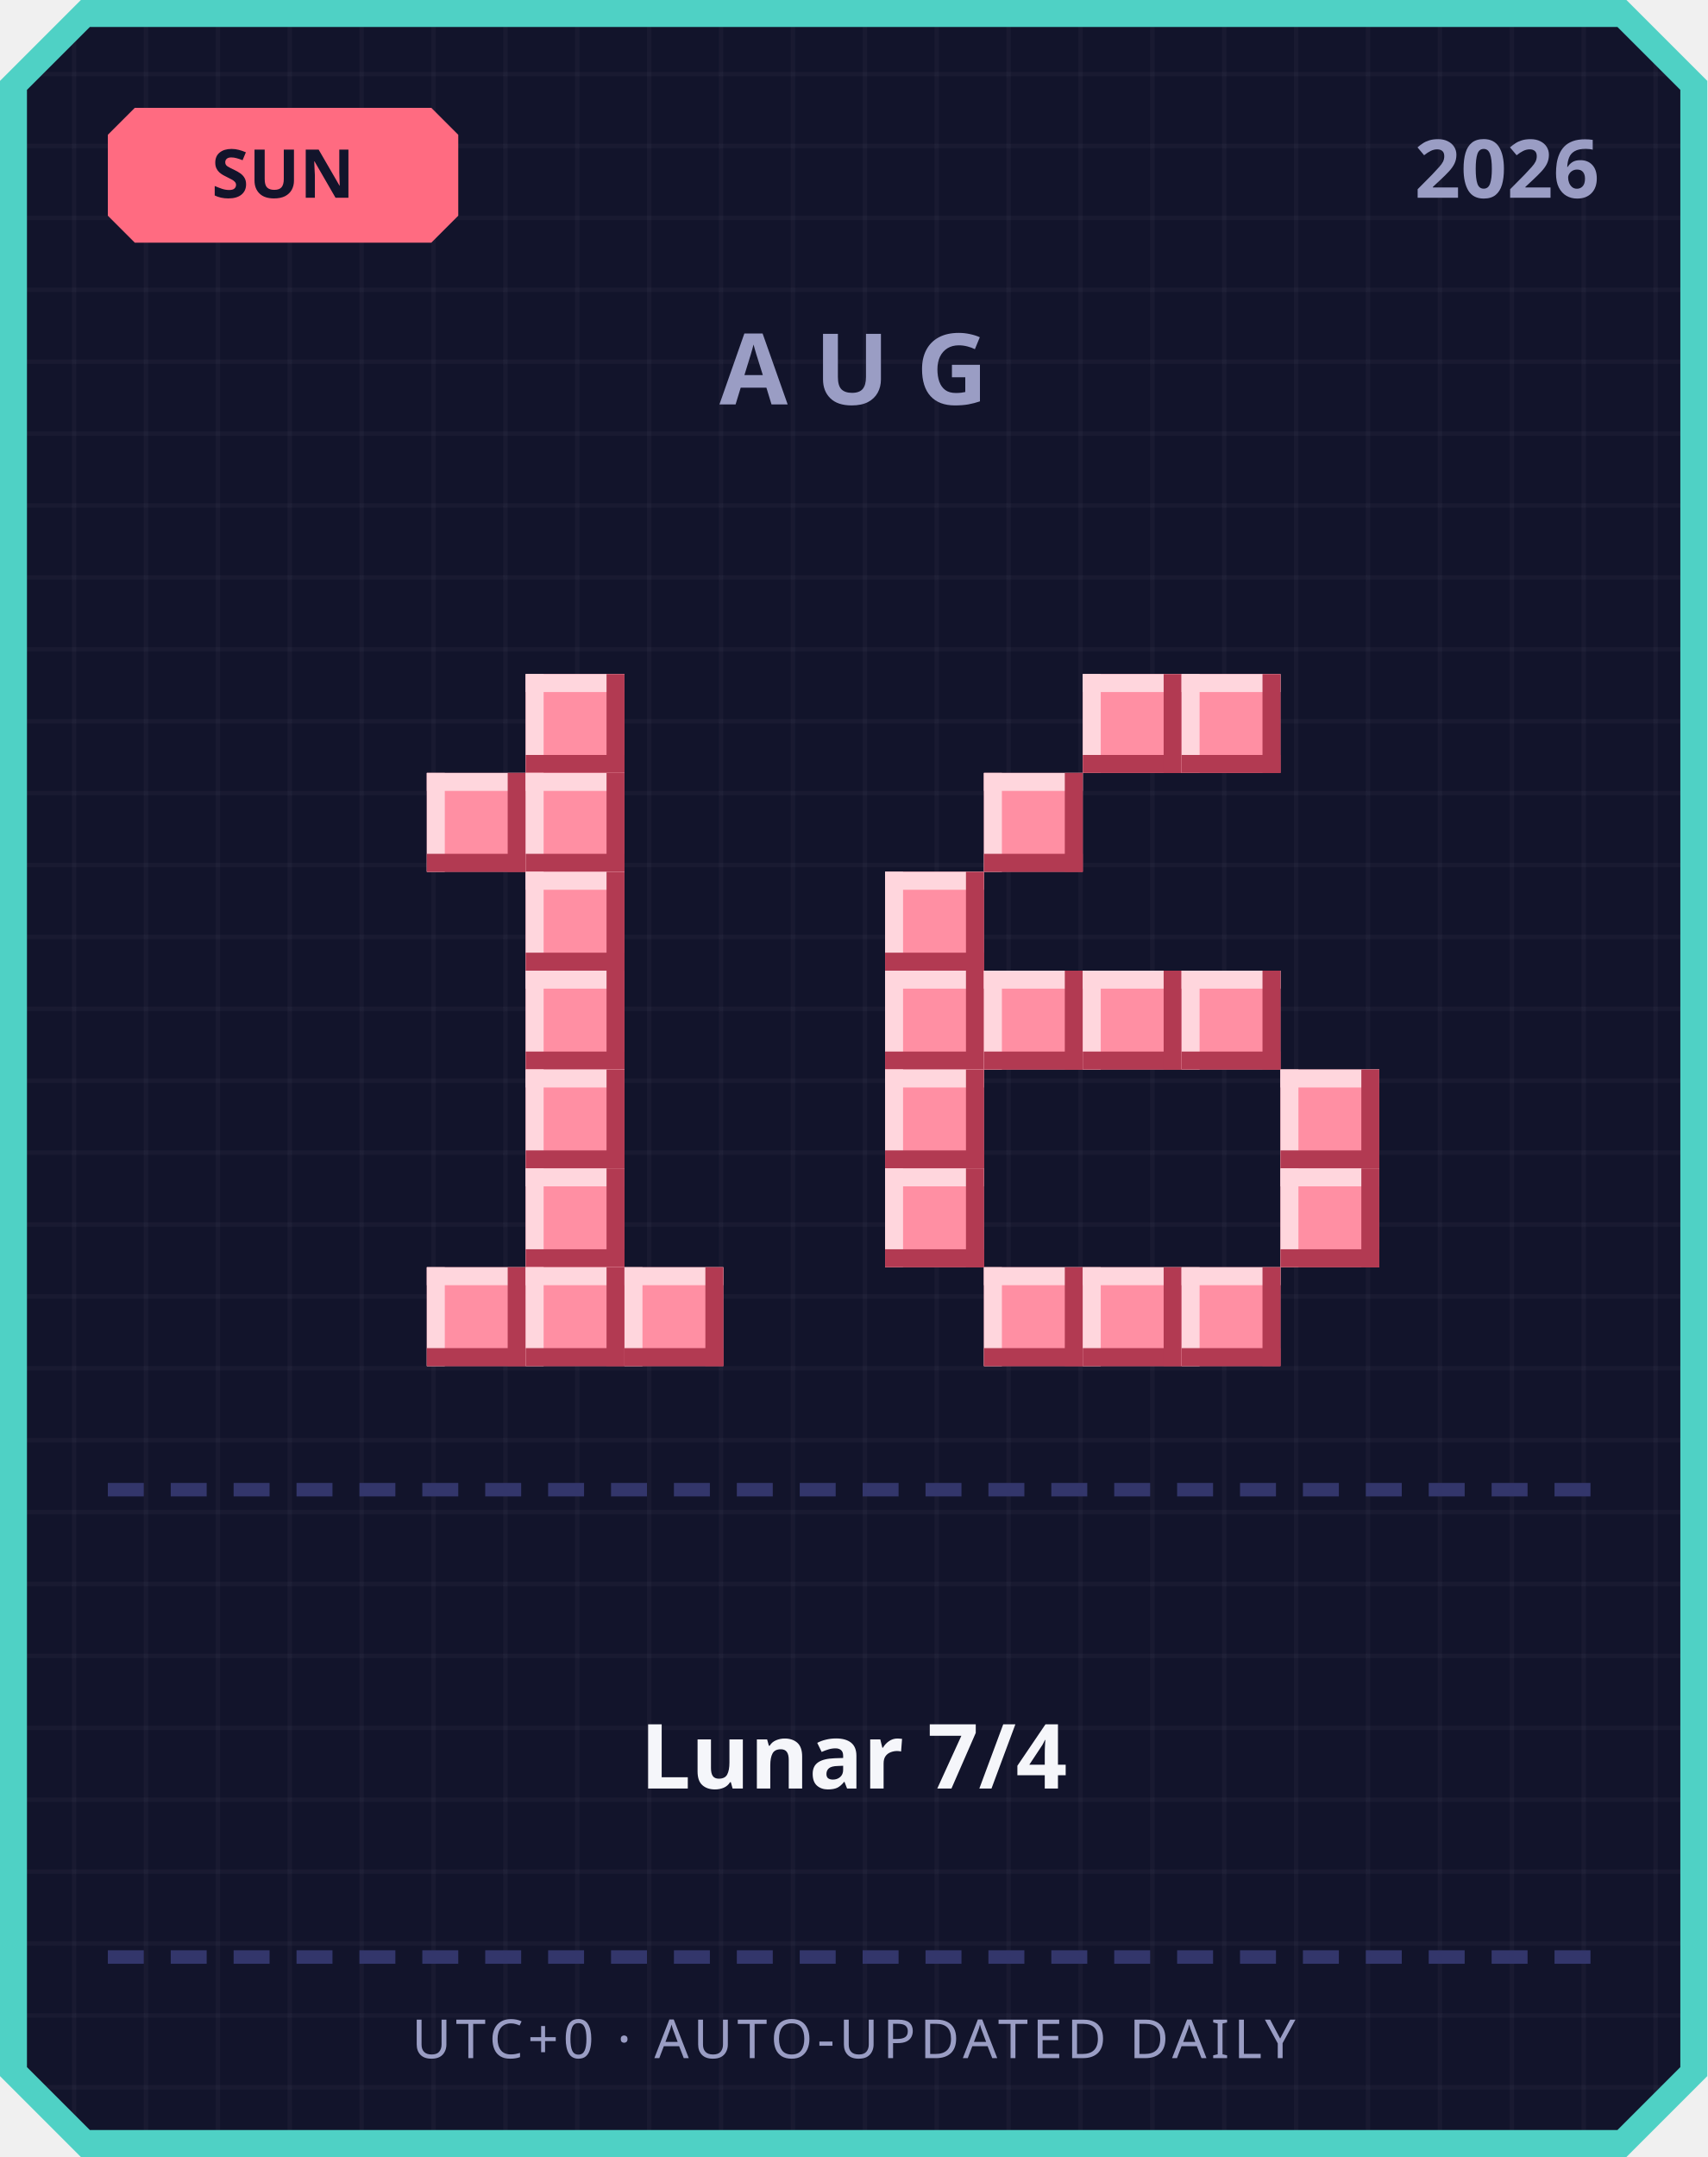
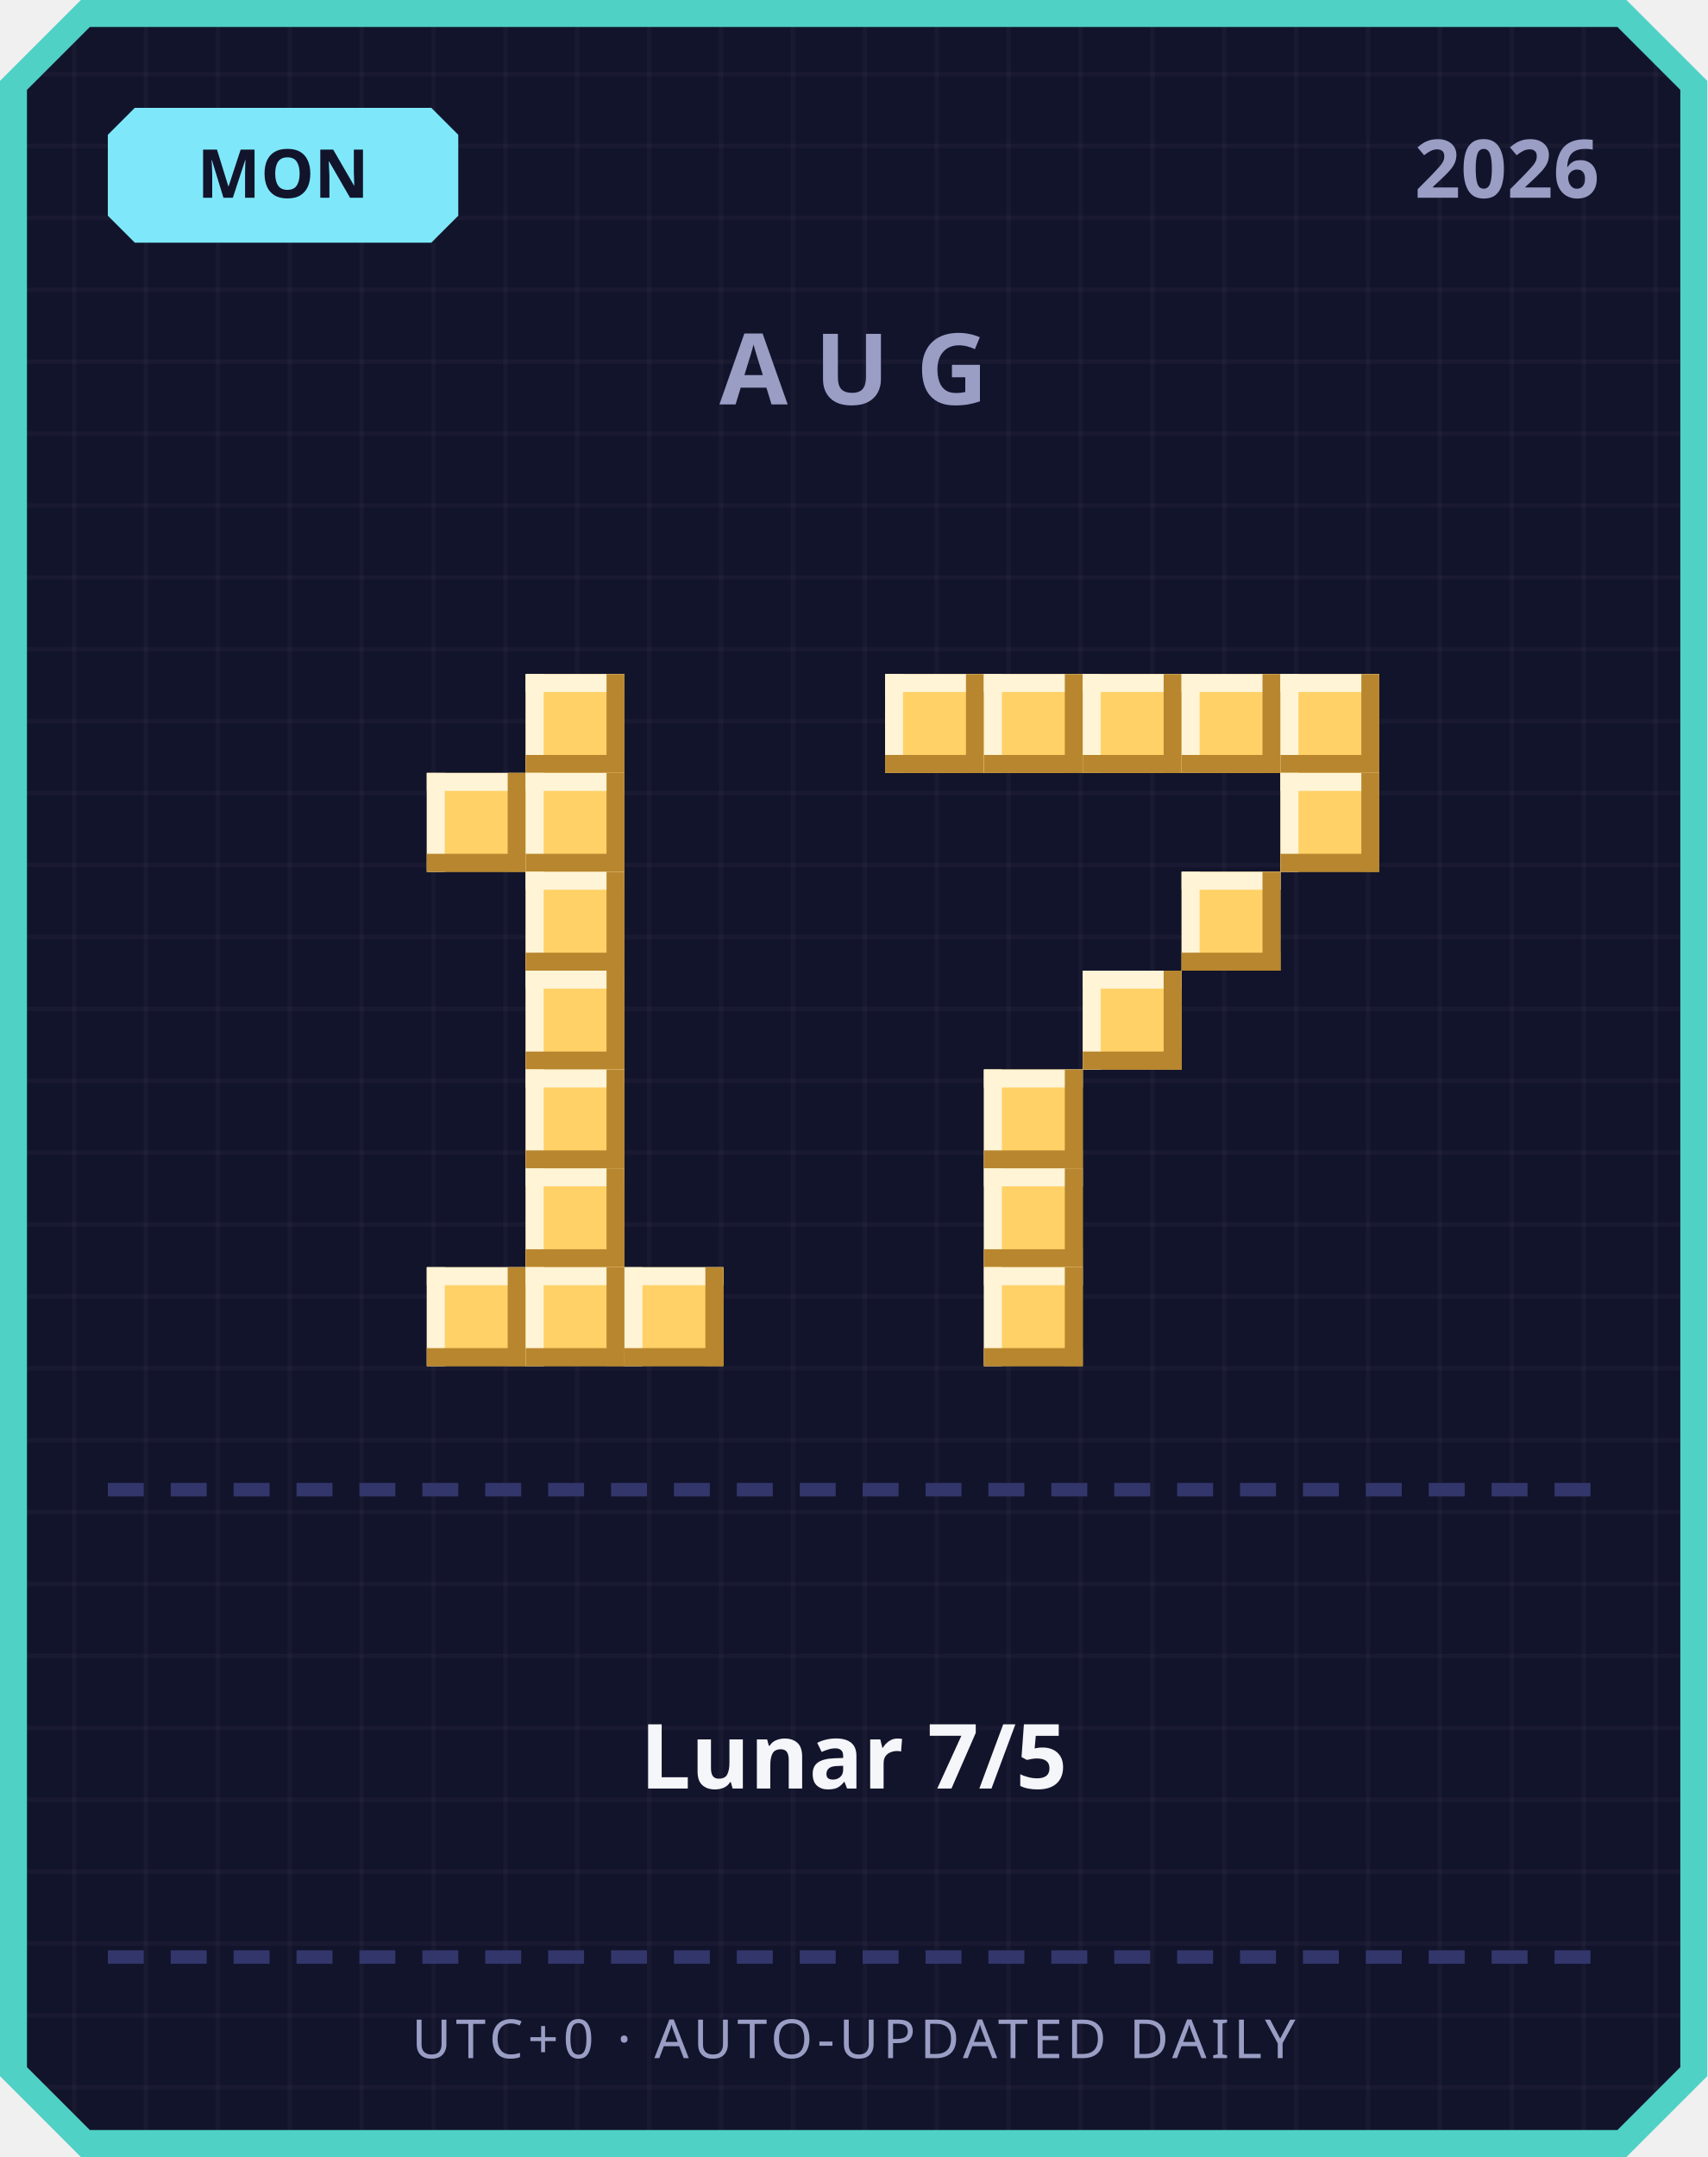
<svg xmlns="http://www.w3.org/2000/svg" width="380" height="480" viewBox="0 0 380 480">
  <defs>
    <pattern id="grid" width="16" height="16" patternUnits="userSpaceOnUse">
      <rect width="16" height="16" fill="#12142b" />
      <rect width="1" height="16" fill="#ffffff" opacity="0.03" />
      <rect width="16" height="1" fill="#ffffff" opacity="0.03" />
    </pattern>
  </defs>
  <path d="M 18,0 L 362,0 L 380,18 L 380,462 L 362,480 L 18,480 L 0,462 L 0,18 Z" fill="#4fd1c5" />
  <path d="M 20,6 L 360,6 L 374,20 L 374,460 L 360,474 L 20,474 L 6,460 L 6,20 Z" fill="url(#grid)" />
-   <path d="M 30,24 L 96,24 L 102,30 L 102,48 L 96,54 L 30,54 L 24,48 L 24,30 Z" fill="#ff6b81" />
-   <text x="63" y="44" text-anchor="middle" font-family="'Segoe UI', sans-serif" font-size="15" font-weight="700" fill="#12142b">SUN</text>
+   <path d="M 30,24 L 96,24 L 102,30 L 102,48 L 96,54 L 30,54 L 24,48 L 24,30 Z" fill="#7ee8fa" />
+   <text x="63" y="44" text-anchor="middle" font-family="'Segoe UI', sans-serif" font-size="15" font-weight="700" fill="#12142b">MON</text>
  <text x="356" y="44" text-anchor="end" font-family="'Segoe UI', sans-serif" font-size="18" font-weight="700" fill="#9a9dc4">2026</text>
  <text x="190" y="90" text-anchor="middle" font-family="'Segoe UI', sans-serif" font-size="22" font-weight="700" letter-spacing="6" fill="#9a9dc4">AUG</text>
-   <rect x="117" y="150" width="22" height="22" fill="#ff8fa3" />
-   <rect x="117" y="150" width="22" height="4" fill="#ffd6dd" />
-   <rect x="117" y="150" width="4" height="22" fill="#ffd6dd" />
-   <rect x="117" y="168" width="22" height="4" fill="#b23a52" />
-   <rect x="135" y="150" width="4" height="22" fill="#b23a52" />
-   <rect x="95" y="172" width="22" height="22" fill="#ff8fa3" />
-   <rect x="95" y="172" width="22" height="4" fill="#ffd6dd" />
-   <rect x="95" y="172" width="4" height="22" fill="#ffd6dd" />
-   <rect x="95" y="190" width="22" height="4" fill="#b23a52" />
-   <rect x="113" y="172" width="4" height="22" fill="#b23a52" />
-   <rect x="117" y="172" width="22" height="22" fill="#ff8fa3" />
-   <rect x="117" y="172" width="22" height="4" fill="#ffd6dd" />
-   <rect x="117" y="172" width="4" height="22" fill="#ffd6dd" />
-   <rect x="117" y="190" width="22" height="4" fill="#b23a52" />
-   <rect x="135" y="172" width="4" height="22" fill="#b23a52" />
-   <rect x="117" y="194" width="22" height="22" fill="#ff8fa3" />
-   <rect x="117" y="194" width="22" height="4" fill="#ffd6dd" />
-   <rect x="117" y="194" width="4" height="22" fill="#ffd6dd" />
-   <rect x="117" y="212" width="22" height="4" fill="#b23a52" />
-   <rect x="135" y="194" width="4" height="22" fill="#b23a52" />
-   <rect x="117" y="216" width="22" height="22" fill="#ff8fa3" />
-   <rect x="117" y="216" width="22" height="4" fill="#ffd6dd" />
-   <rect x="117" y="216" width="4" height="22" fill="#ffd6dd" />
-   <rect x="117" y="234" width="22" height="4" fill="#b23a52" />
-   <rect x="135" y="216" width="4" height="22" fill="#b23a52" />
-   <rect x="117" y="238" width="22" height="22" fill="#ff8fa3" />
-   <rect x="117" y="238" width="22" height="4" fill="#ffd6dd" />
-   <rect x="117" y="238" width="4" height="22" fill="#ffd6dd" />
-   <rect x="117" y="256" width="22" height="4" fill="#b23a52" />
-   <rect x="135" y="238" width="4" height="22" fill="#b23a52" />
-   <rect x="117" y="260" width="22" height="22" fill="#ff8fa3" />
-   <rect x="117" y="260" width="22" height="4" fill="#ffd6dd" />
-   <rect x="117" y="260" width="4" height="22" fill="#ffd6dd" />
-   <rect x="117" y="278" width="22" height="4" fill="#b23a52" />
-   <rect x="135" y="260" width="4" height="22" fill="#b23a52" />
-   <rect x="95" y="282" width="22" height="22" fill="#ff8fa3" />
-   <rect x="95" y="282" width="22" height="4" fill="#ffd6dd" />
-   <rect x="95" y="282" width="4" height="22" fill="#ffd6dd" />
-   <rect x="95" y="300" width="22" height="4" fill="#b23a52" />
-   <rect x="113" y="282" width="4" height="22" fill="#b23a52" />
-   <rect x="117" y="282" width="22" height="22" fill="#ff8fa3" />
-   <rect x="117" y="282" width="22" height="4" fill="#ffd6dd" />
-   <rect x="117" y="282" width="4" height="22" fill="#ffd6dd" />
-   <rect x="117" y="300" width="22" height="4" fill="#b23a52" />
-   <rect x="135" y="282" width="4" height="22" fill="#b23a52" />
-   <rect x="139" y="282" width="22" height="22" fill="#ff8fa3" />
-   <rect x="139" y="282" width="22" height="4" fill="#ffd6dd" />
-   <rect x="139" y="282" width="4" height="22" fill="#ffd6dd" />
-   <rect x="139" y="300" width="22" height="4" fill="#b23a52" />
-   <rect x="157" y="282" width="4" height="22" fill="#b23a52" />
-   <rect x="241" y="150" width="22" height="22" fill="#ff8fa3" />
-   <rect x="241" y="150" width="22" height="4" fill="#ffd6dd" />
-   <rect x="241" y="150" width="4" height="22" fill="#ffd6dd" />
-   <rect x="241" y="168" width="22" height="4" fill="#b23a52" />
-   <rect x="259" y="150" width="4" height="22" fill="#b23a52" />
-   <rect x="263" y="150" width="22" height="22" fill="#ff8fa3" />
-   <rect x="263" y="150" width="22" height="4" fill="#ffd6dd" />
-   <rect x="263" y="150" width="4" height="22" fill="#ffd6dd" />
-   <rect x="263" y="168" width="22" height="4" fill="#b23a52" />
-   <rect x="281" y="150" width="4" height="22" fill="#b23a52" />
-   <rect x="219" y="172" width="22" height="22" fill="#ff8fa3" />
-   <rect x="219" y="172" width="22" height="4" fill="#ffd6dd" />
-   <rect x="219" y="172" width="4" height="22" fill="#ffd6dd" />
-   <rect x="219" y="190" width="22" height="4" fill="#b23a52" />
-   <rect x="237" y="172" width="4" height="22" fill="#b23a52" />
-   <rect x="197" y="194" width="22" height="22" fill="#ff8fa3" />
-   <rect x="197" y="194" width="22" height="4" fill="#ffd6dd" />
-   <rect x="197" y="194" width="4" height="22" fill="#ffd6dd" />
-   <rect x="197" y="212" width="22" height="4" fill="#b23a52" />
-   <rect x="215" y="194" width="4" height="22" fill="#b23a52" />
-   <rect x="197" y="216" width="22" height="22" fill="#ff8fa3" />
-   <rect x="197" y="216" width="22" height="4" fill="#ffd6dd" />
-   <rect x="197" y="216" width="4" height="22" fill="#ffd6dd" />
-   <rect x="197" y="234" width="22" height="4" fill="#b23a52" />
-   <rect x="215" y="216" width="4" height="22" fill="#b23a52" />
-   <rect x="219" y="216" width="22" height="22" fill="#ff8fa3" />
-   <rect x="219" y="216" width="22" height="4" fill="#ffd6dd" />
-   <rect x="219" y="216" width="4" height="22" fill="#ffd6dd" />
-   <rect x="219" y="234" width="22" height="4" fill="#b23a52" />
-   <rect x="237" y="216" width="4" height="22" fill="#b23a52" />
-   <rect x="241" y="216" width="22" height="22" fill="#ff8fa3" />
-   <rect x="241" y="216" width="22" height="4" fill="#ffd6dd" />
-   <rect x="241" y="216" width="4" height="22" fill="#ffd6dd" />
-   <rect x="241" y="234" width="22" height="4" fill="#b23a52" />
-   <rect x="259" y="216" width="4" height="22" fill="#b23a52" />
-   <rect x="263" y="216" width="22" height="22" fill="#ff8fa3" />
-   <rect x="263" y="216" width="22" height="4" fill="#ffd6dd" />
-   <rect x="263" y="216" width="4" height="22" fill="#ffd6dd" />
-   <rect x="263" y="234" width="22" height="4" fill="#b23a52" />
-   <rect x="281" y="216" width="4" height="22" fill="#b23a52" />
-   <rect x="197" y="238" width="22" height="22" fill="#ff8fa3" />
-   <rect x="197" y="238" width="22" height="4" fill="#ffd6dd" />
-   <rect x="197" y="238" width="4" height="22" fill="#ffd6dd" />
-   <rect x="197" y="256" width="22" height="4" fill="#b23a52" />
-   <rect x="215" y="238" width="4" height="22" fill="#b23a52" />
-   <rect x="285" y="238" width="22" height="22" fill="#ff8fa3" />
-   <rect x="285" y="238" width="22" height="4" fill="#ffd6dd" />
-   <rect x="285" y="238" width="4" height="22" fill="#ffd6dd" />
-   <rect x="285" y="256" width="22" height="4" fill="#b23a52" />
-   <rect x="303" y="238" width="4" height="22" fill="#b23a52" />
-   <rect x="197" y="260" width="22" height="22" fill="#ff8fa3" />
-   <rect x="197" y="260" width="22" height="4" fill="#ffd6dd" />
-   <rect x="197" y="260" width="4" height="22" fill="#ffd6dd" />
-   <rect x="197" y="278" width="22" height="4" fill="#b23a52" />
-   <rect x="215" y="260" width="4" height="22" fill="#b23a52" />
-   <rect x="285" y="260" width="22" height="22" fill="#ff8fa3" />
-   <rect x="285" y="260" width="22" height="4" fill="#ffd6dd" />
-   <rect x="285" y="260" width="4" height="22" fill="#ffd6dd" />
-   <rect x="285" y="278" width="22" height="4" fill="#b23a52" />
-   <rect x="303" y="260" width="4" height="22" fill="#b23a52" />
-   <rect x="219" y="282" width="22" height="22" fill="#ff8fa3" />
-   <rect x="219" y="282" width="22" height="4" fill="#ffd6dd" />
-   <rect x="219" y="282" width="4" height="22" fill="#ffd6dd" />
-   <rect x="219" y="300" width="22" height="4" fill="#b23a52" />
-   <rect x="237" y="282" width="4" height="22" fill="#b23a52" />
-   <rect x="241" y="282" width="22" height="22" fill="#ff8fa3" />
-   <rect x="241" y="282" width="22" height="4" fill="#ffd6dd" />
-   <rect x="241" y="282" width="4" height="22" fill="#ffd6dd" />
-   <rect x="241" y="300" width="22" height="4" fill="#b23a52" />
-   <rect x="259" y="282" width="4" height="22" fill="#b23a52" />
-   <rect x="263" y="282" width="22" height="22" fill="#ff8fa3" />
-   <rect x="263" y="282" width="22" height="4" fill="#ffd6dd" />
-   <rect x="263" y="282" width="4" height="22" fill="#ffd6dd" />
-   <rect x="263" y="300" width="22" height="4" fill="#b23a52" />
-   <rect x="281" y="282" width="4" height="22" fill="#b23a52" />
+   <rect x="117" y="150" width="22" height="22" fill="#ffd166" />
+   <rect x="117" y="150" width="22" height="4" fill="#fff4d6" />
+   <rect x="117" y="150" width="4" height="22" fill="#fff4d6" />
+   <rect x="117" y="168" width="22" height="4" fill="#b8862e" />
+   <rect x="135" y="150" width="4" height="22" fill="#b8862e" />
+   <rect x="95" y="172" width="22" height="22" fill="#ffd166" />
+   <rect x="95" y="172" width="22" height="4" fill="#fff4d6" />
+   <rect x="95" y="172" width="4" height="22" fill="#fff4d6" />
+   <rect x="95" y="190" width="22" height="4" fill="#b8862e" />
+   <rect x="113" y="172" width="4" height="22" fill="#b8862e" />
+   <rect x="117" y="172" width="22" height="22" fill="#ffd166" />
+   <rect x="117" y="172" width="22" height="4" fill="#fff4d6" />
+   <rect x="117" y="172" width="4" height="22" fill="#fff4d6" />
+   <rect x="117" y="190" width="22" height="4" fill="#b8862e" />
+   <rect x="135" y="172" width="4" height="22" fill="#b8862e" />
+   <rect x="117" y="194" width="22" height="22" fill="#ffd166" />
+   <rect x="117" y="194" width="22" height="4" fill="#fff4d6" />
+   <rect x="117" y="194" width="4" height="22" fill="#fff4d6" />
+   <rect x="117" y="212" width="22" height="4" fill="#b8862e" />
+   <rect x="135" y="194" width="4" height="22" fill="#b8862e" />
+   <rect x="117" y="216" width="22" height="22" fill="#ffd166" />
+   <rect x="117" y="216" width="22" height="4" fill="#fff4d6" />
+   <rect x="117" y="216" width="4" height="22" fill="#fff4d6" />
+   <rect x="117" y="234" width="22" height="4" fill="#b8862e" />
+   <rect x="135" y="216" width="4" height="22" fill="#b8862e" />
+   <rect x="117" y="238" width="22" height="22" fill="#ffd166" />
+   <rect x="117" y="238" width="22" height="4" fill="#fff4d6" />
+   <rect x="117" y="238" width="4" height="22" fill="#fff4d6" />
+   <rect x="117" y="256" width="22" height="4" fill="#b8862e" />
+   <rect x="135" y="238" width="4" height="22" fill="#b8862e" />
+   <rect x="117" y="260" width="22" height="22" fill="#ffd166" />
+   <rect x="117" y="260" width="22" height="4" fill="#fff4d6" />
+   <rect x="117" y="260" width="4" height="22" fill="#fff4d6" />
+   <rect x="117" y="278" width="22" height="4" fill="#b8862e" />
+   <rect x="135" y="260" width="4" height="22" fill="#b8862e" />
+   <rect x="95" y="282" width="22" height="22" fill="#ffd166" />
+   <rect x="95" y="282" width="22" height="4" fill="#fff4d6" />
+   <rect x="95" y="282" width="4" height="22" fill="#fff4d6" />
+   <rect x="95" y="300" width="22" height="4" fill="#b8862e" />
+   <rect x="113" y="282" width="4" height="22" fill="#b8862e" />
+   <rect x="117" y="282" width="22" height="22" fill="#ffd166" />
+   <rect x="117" y="282" width="22" height="4" fill="#fff4d6" />
+   <rect x="117" y="282" width="4" height="22" fill="#fff4d6" />
+   <rect x="117" y="300" width="22" height="4" fill="#b8862e" />
+   <rect x="135" y="282" width="4" height="22" fill="#b8862e" />
+   <rect x="139" y="282" width="22" height="22" fill="#ffd166" />
+   <rect x="139" y="282" width="22" height="4" fill="#fff4d6" />
+   <rect x="139" y="282" width="4" height="22" fill="#fff4d6" />
+   <rect x="139" y="300" width="22" height="4" fill="#b8862e" />
+   <rect x="157" y="282" width="4" height="22" fill="#b8862e" />
+   <rect x="197" y="150" width="22" height="22" fill="#ffd166" />
+   <rect x="197" y="150" width="22" height="4" fill="#fff4d6" />
+   <rect x="197" y="150" width="4" height="22" fill="#fff4d6" />
+   <rect x="197" y="168" width="22" height="4" fill="#b8862e" />
+   <rect x="215" y="150" width="4" height="22" fill="#b8862e" />
+   <rect x="219" y="150" width="22" height="22" fill="#ffd166" />
+   <rect x="219" y="150" width="22" height="4" fill="#fff4d6" />
+   <rect x="219" y="150" width="4" height="22" fill="#fff4d6" />
+   <rect x="219" y="168" width="22" height="4" fill="#b8862e" />
+   <rect x="237" y="150" width="4" height="22" fill="#b8862e" />
+   <rect x="241" y="150" width="22" height="22" fill="#ffd166" />
+   <rect x="241" y="150" width="22" height="4" fill="#fff4d6" />
+   <rect x="241" y="150" width="4" height="22" fill="#fff4d6" />
+   <rect x="241" y="168" width="22" height="4" fill="#b8862e" />
+   <rect x="259" y="150" width="4" height="22" fill="#b8862e" />
+   <rect x="263" y="150" width="22" height="22" fill="#ffd166" />
+   <rect x="263" y="150" width="22" height="4" fill="#fff4d6" />
+   <rect x="263" y="150" width="4" height="22" fill="#fff4d6" />
+   <rect x="263" y="168" width="22" height="4" fill="#b8862e" />
+   <rect x="281" y="150" width="4" height="22" fill="#b8862e" />
+   <rect x="285" y="150" width="22" height="22" fill="#ffd166" />
+   <rect x="285" y="150" width="22" height="4" fill="#fff4d6" />
+   <rect x="285" y="150" width="4" height="22" fill="#fff4d6" />
+   <rect x="285" y="168" width="22" height="4" fill="#b8862e" />
+   <rect x="303" y="150" width="4" height="22" fill="#b8862e" />
+   <rect x="285" y="172" width="22" height="22" fill="#ffd166" />
+   <rect x="285" y="172" width="22" height="4" fill="#fff4d6" />
+   <rect x="285" y="172" width="4" height="22" fill="#fff4d6" />
+   <rect x="285" y="190" width="22" height="4" fill="#b8862e" />
+   <rect x="303" y="172" width="4" height="22" fill="#b8862e" />
+   <rect x="263" y="194" width="22" height="22" fill="#ffd166" />
+   <rect x="263" y="194" width="22" height="4" fill="#fff4d6" />
+   <rect x="263" y="194" width="4" height="22" fill="#fff4d6" />
+   <rect x="263" y="212" width="22" height="4" fill="#b8862e" />
+   <rect x="281" y="194" width="4" height="22" fill="#b8862e" />
+   <rect x="241" y="216" width="22" height="22" fill="#ffd166" />
+   <rect x="241" y="216" width="22" height="4" fill="#fff4d6" />
+   <rect x="241" y="216" width="4" height="22" fill="#fff4d6" />
+   <rect x="241" y="234" width="22" height="4" fill="#b8862e" />
+   <rect x="259" y="216" width="4" height="22" fill="#b8862e" />
+   <rect x="219" y="238" width="22" height="22" fill="#ffd166" />
+   <rect x="219" y="238" width="22" height="4" fill="#fff4d6" />
+   <rect x="219" y="238" width="4" height="22" fill="#fff4d6" />
+   <rect x="219" y="256" width="22" height="4" fill="#b8862e" />
+   <rect x="237" y="238" width="4" height="22" fill="#b8862e" />
+   <rect x="219" y="260" width="22" height="22" fill="#ffd166" />
+   <rect x="219" y="260" width="22" height="4" fill="#fff4d6" />
+   <rect x="219" y="260" width="4" height="22" fill="#fff4d6" />
+   <rect x="219" y="278" width="22" height="4" fill="#b8862e" />
+   <rect x="237" y="260" width="4" height="22" fill="#b8862e" />
+   <rect x="219" y="282" width="22" height="22" fill="#ffd166" />
+   <rect x="219" y="282" width="22" height="4" fill="#fff4d6" />
+   <rect x="219" y="282" width="4" height="22" fill="#fff4d6" />
+   <rect x="219" y="300" width="22" height="4" fill="#b8862e" />
+   <rect x="237" y="282" width="4" height="22" fill="#b8862e" />
  <rect x="24" y="330" width="8" height="3" fill="#33366b" />
  <rect x="38" y="330" width="8" height="3" fill="#33366b" />
  <rect x="52" y="330" width="8" height="3" fill="#33366b" />
  <rect x="66" y="330" width="8" height="3" fill="#33366b" />
  <rect x="80" y="330" width="8" height="3" fill="#33366b" />
  <rect x="94" y="330" width="8" height="3" fill="#33366b" />
  <rect x="108" y="330" width="8" height="3" fill="#33366b" />
  <rect x="122" y="330" width="8" height="3" fill="#33366b" />
  <rect x="136" y="330" width="8" height="3" fill="#33366b" />
  <rect x="150" y="330" width="8" height="3" fill="#33366b" />
  <rect x="164" y="330" width="8" height="3" fill="#33366b" />
  <rect x="178" y="330" width="8" height="3" fill="#33366b" />
  <rect x="192" y="330" width="8" height="3" fill="#33366b" />
  <rect x="206" y="330" width="8" height="3" fill="#33366b" />
  <rect x="220" y="330" width="8" height="3" fill="#33366b" />
  <rect x="234" y="330" width="8" height="3" fill="#33366b" />
  <rect x="248" y="330" width="8" height="3" fill="#33366b" />
  <rect x="262" y="330" width="8" height="3" fill="#33366b" />
  <rect x="276" y="330" width="8" height="3" fill="#33366b" />
  <rect x="290" y="330" width="8" height="3" fill="#33366b" />
  <rect x="304" y="330" width="8" height="3" fill="#33366b" />
  <rect x="318" y="330" width="8" height="3" fill="#33366b" />
  <rect x="332" y="330" width="8" height="3" fill="#33366b" />
  <rect x="346" y="330" width="8" height="3" fill="#33366b" />
-   <text x="190" y="398" text-anchor="middle" font-family="'Segoe UI', 'Microsoft JhengHei', sans-serif" font-size="20" font-weight="700" fill="#f5f6fa">Lunar 7/4</text>
+   <text x="190" y="398" text-anchor="middle" font-family="'Segoe UI', 'Microsoft JhengHei', sans-serif" font-size="20" font-weight="700" fill="#f5f6fa">Lunar 7/5</text>
  <rect x="24" y="434" width="8" height="3" fill="#33366b" />
  <rect x="38" y="434" width="8" height="3" fill="#33366b" />
  <rect x="52" y="434" width="8" height="3" fill="#33366b" />
  <rect x="66" y="434" width="8" height="3" fill="#33366b" />
  <rect x="80" y="434" width="8" height="3" fill="#33366b" />
  <rect x="94" y="434" width="8" height="3" fill="#33366b" />
  <rect x="108" y="434" width="8" height="3" fill="#33366b" />
  <rect x="122" y="434" width="8" height="3" fill="#33366b" />
  <rect x="136" y="434" width="8" height="3" fill="#33366b" />
  <rect x="150" y="434" width="8" height="3" fill="#33366b" />
  <rect x="164" y="434" width="8" height="3" fill="#33366b" />
  <rect x="178" y="434" width="8" height="3" fill="#33366b" />
  <rect x="192" y="434" width="8" height="3" fill="#33366b" />
  <rect x="206" y="434" width="8" height="3" fill="#33366b" />
  <rect x="220" y="434" width="8" height="3" fill="#33366b" />
  <rect x="234" y="434" width="8" height="3" fill="#33366b" />
  <rect x="248" y="434" width="8" height="3" fill="#33366b" />
  <rect x="262" y="434" width="8" height="3" fill="#33366b" />
  <rect x="276" y="434" width="8" height="3" fill="#33366b" />
  <rect x="290" y="434" width="8" height="3" fill="#33366b" />
  <rect x="304" y="434" width="8" height="3" fill="#33366b" />
  <rect x="318" y="434" width="8" height="3" fill="#33366b" />
  <rect x="332" y="434" width="8" height="3" fill="#33366b" />
  <rect x="346" y="434" width="8" height="3" fill="#33366b" />
  <text x="190" y="458" text-anchor="middle" font-family="'Segoe UI', sans-serif" font-size="12" letter-spacing="1" fill="#9a9dc4">UTC+0 · AUTO-UPDATED DAILY</text>
</svg>
